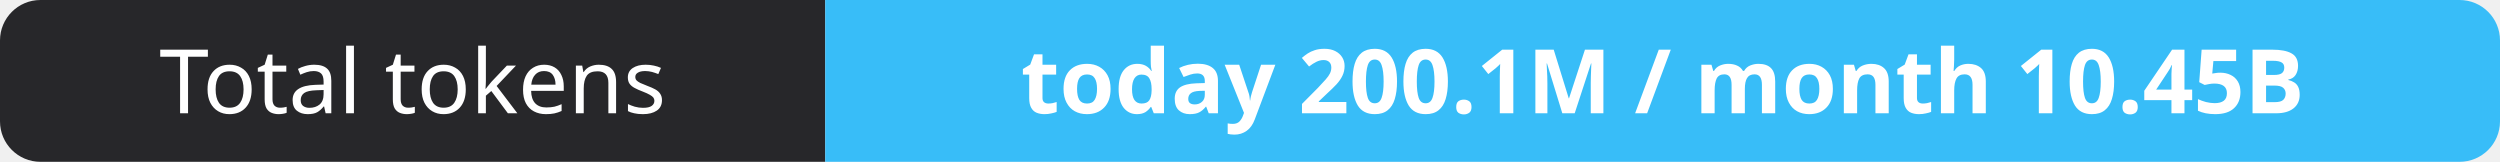
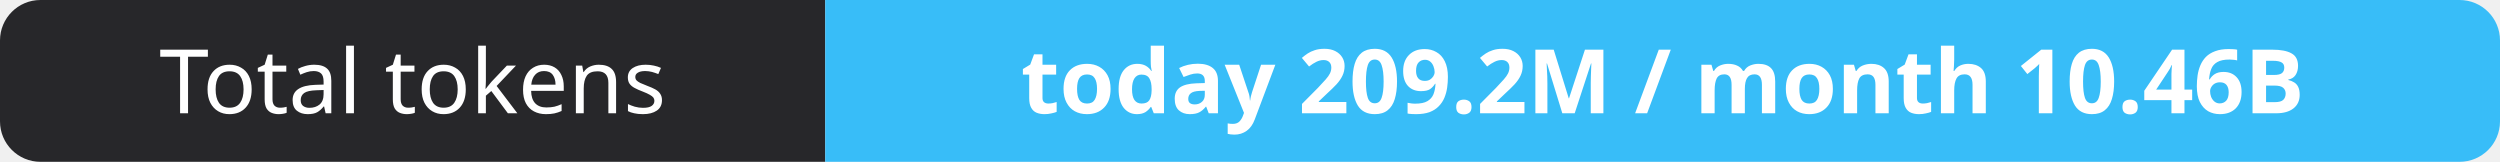
- <svg xmlns="http://www.w3.org/2000/svg" width="309" height="20" role="img" aria-label="Total tokens: today 200.1M / month 10.45B">
+ <svg xmlns="http://www.w3.org/2000/svg" width="309" height="20" role="img" aria-label="Total tokens: today 209.2M / month 10.46B">
  <clipPath id="r">
    <rect width="309" height="20" rx="5" fill="#fff" />
  </clipPath>
  <g clip-path="url(#r)">
    <rect width="102" height="20" fill="#27272a" />
    <rect x="102" width="207" height="20" fill="#38bdf8" />
  </g>
  <g fill="#fff" text-anchor="middle" font-family="Verdana,Geneva,sans-serif" font-size="11">
    <text x="51.0" y="14">Total tokens</text>
-     <text x="205.5" y="14" font-weight="700">today 200.1M / month 10.45B</text>
+     <text x="205.5" y="14" font-weight="700">today 209.2M / month 10.46B</text>
  </g>
</svg>
